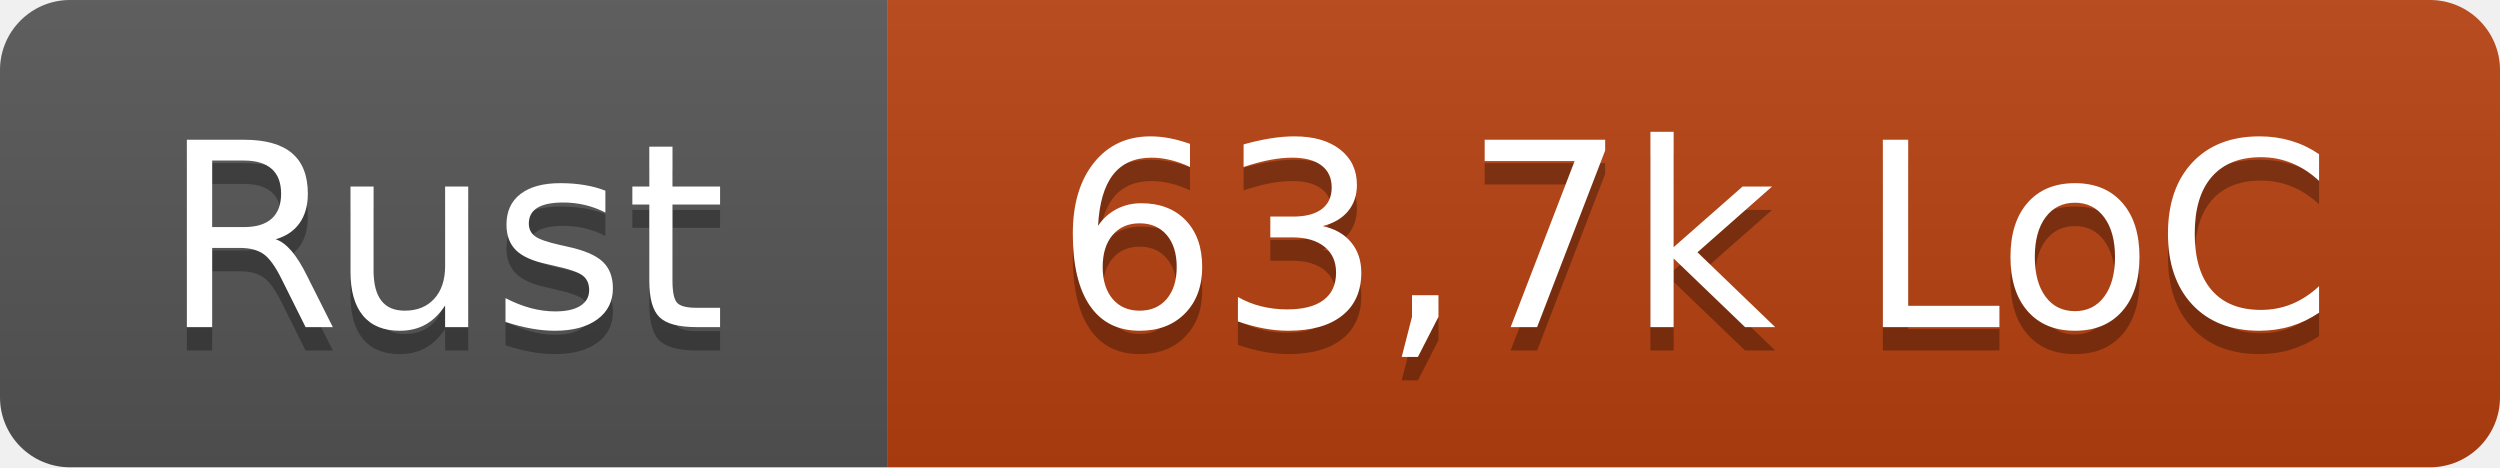
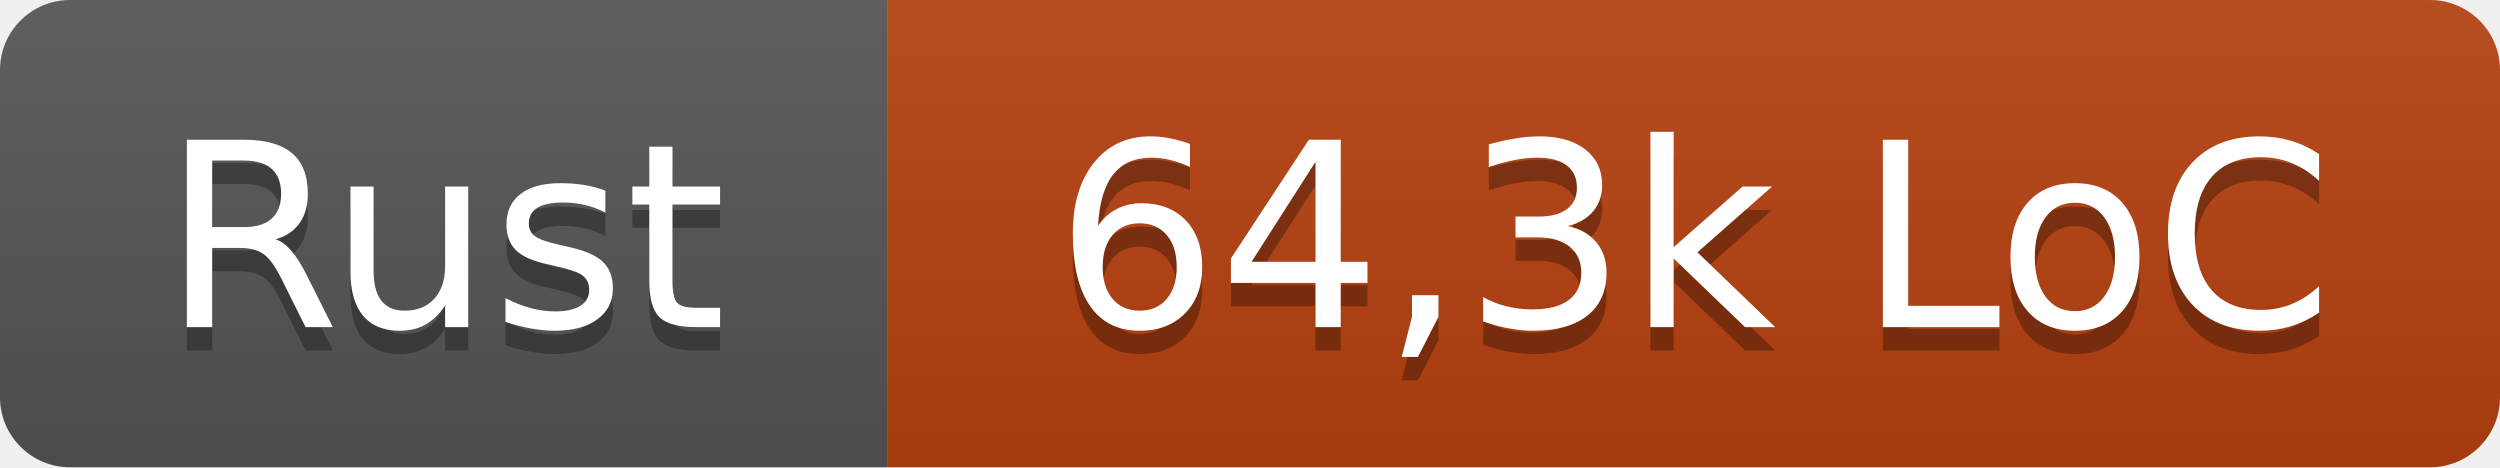
- <svg xmlns="http://www.w3.org/2000/svg" width="107" height="20" role="img" aria-label="Rust: 63,7k LoC">
+ <svg xmlns="http://www.w3.org/2000/svg" width="107" height="20" role="img" aria-label="Rust: 64,3k LoC">
  <linearGradient id="s" x2="0" y2="100%">
    <stop offset="0" stop-color="#bbb" stop-opacity=".1" />
    <stop offset="1" stop-opacity=".1" />
  </linearGradient>
  <clipPath id="r">
    <rect width="107" height="20" rx="3" fill="#fff" />
  </clipPath>
  <g clip-path="url(#r)">
    <rect width="38" height="20" fill="#555" />
    <rect x="38" width="69" height="20" fill="#b7410e" />
    <rect width="107" height="20" fill="url(#s)" />
  </g>
  <g fill="#fff" text-anchor="middle" font-family="Verdana,Geneva,DejaVu Sans,sans-serif" text-rendering="geometricPrecision" font-size="110">
    <text x="190" y="150" fill="#010101" fill-opacity=".3" transform="scale(.1)" textLength="260">Rust</text>
    <text x="190" y="140" transform="scale(.1)" textLength="260">Rust</text>
-     <text x="725" y="150" fill="#010101" fill-opacity=".3" transform="scale(.1)" textLength="570">63,7k LoC</text>
-     <text x="725" y="140" transform="scale(.1)" textLength="570">63,7k LoC</text>
+     <text x="725" y="150" fill="#010101" fill-opacity=".3" transform="scale(.1)" textLength="570">64,3k LoC</text>
+     <text x="725" y="140" transform="scale(.1)" textLength="570">64,3k LoC</text>
  </g>
</svg>
